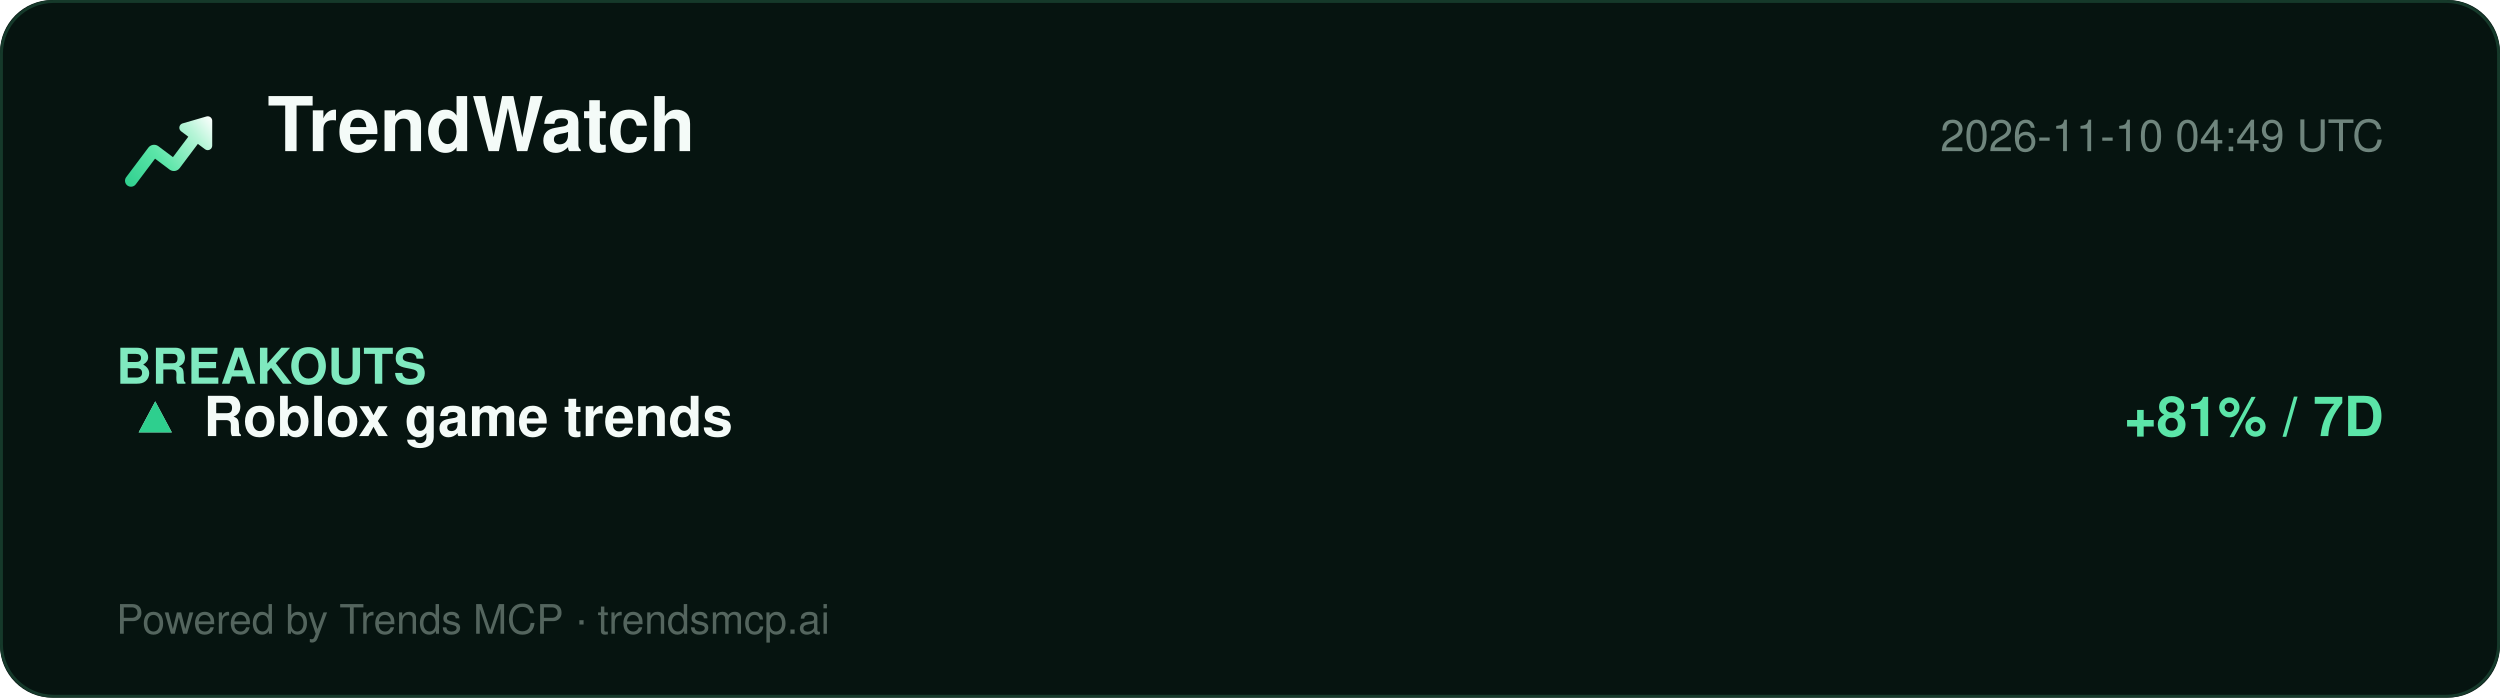
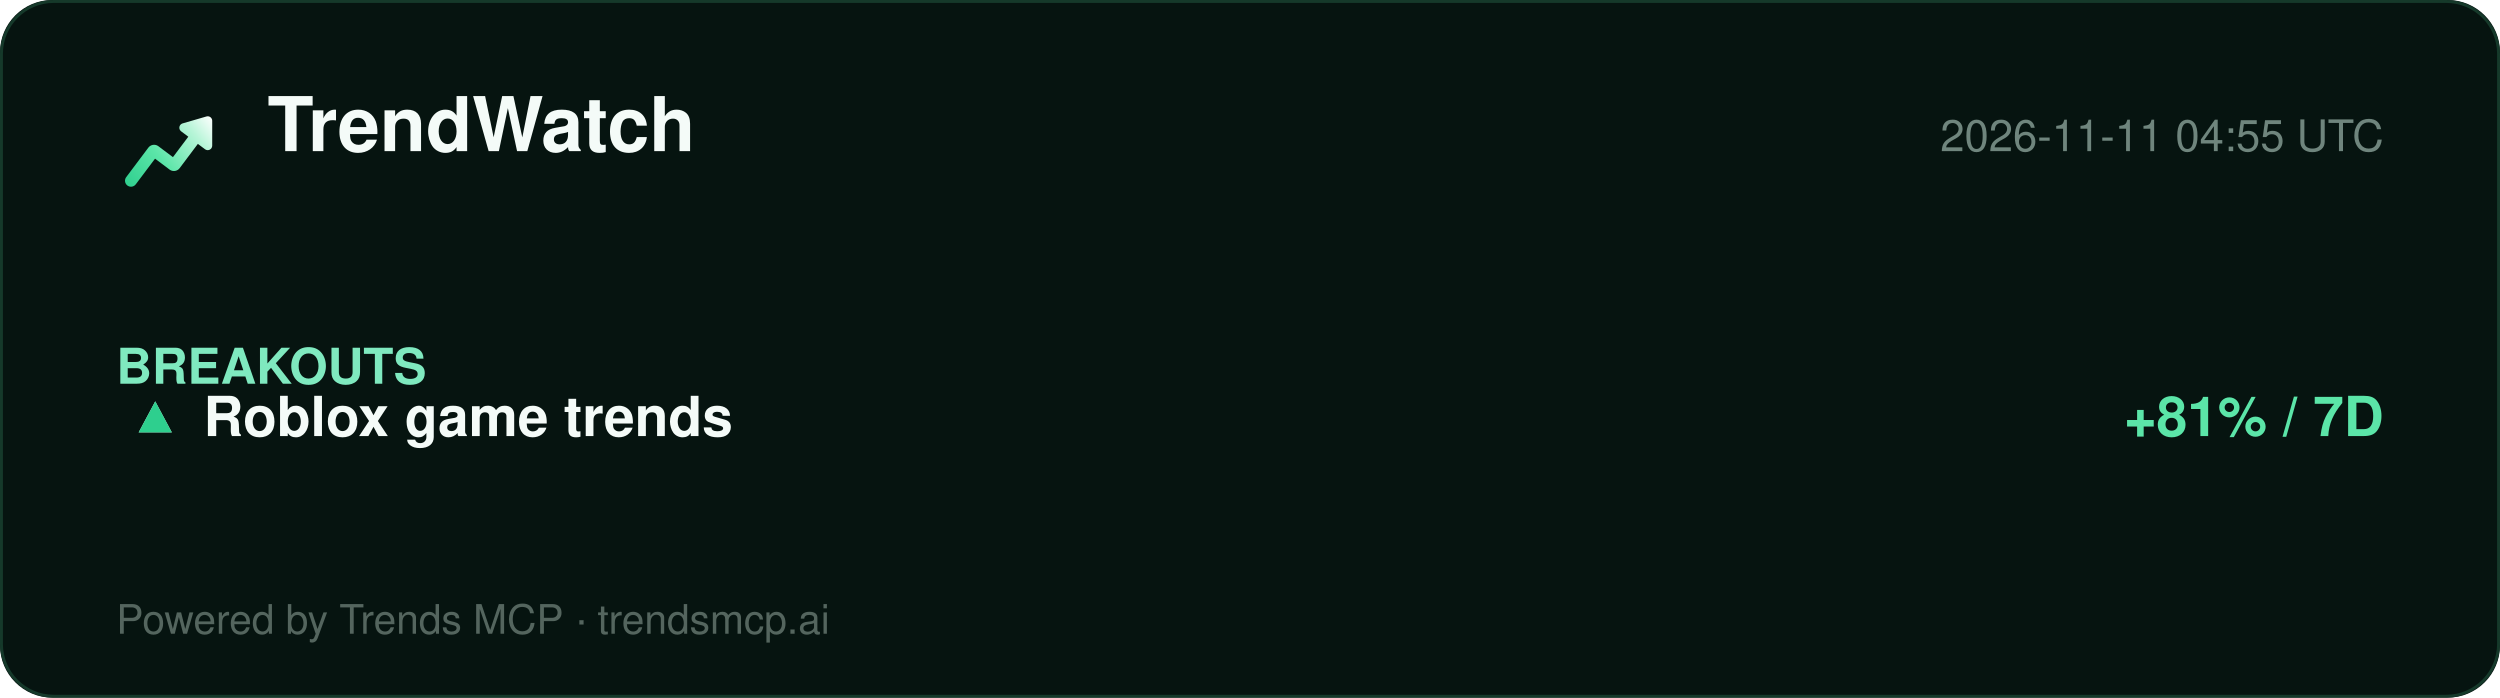
<svg xmlns="http://www.w3.org/2000/svg" width="860" height="240" viewBox="0 0 860 240" role="img" aria-label="TrendWatch report">
  <defs>
    <linearGradient id="lg" x1="2" y1="20" x2="22" y2="4" gradientUnits="userSpaceOnUse">
      <stop offset="0%" stop-color="#2ecf8e" />
      <stop offset="40%" stop-color="#5be5a8" />
      <stop offset="78%" stop-color="#b8f5d8" />
      <stop offset="100%" stop-color="#ffffff" />
    </linearGradient>
  </defs>
  <rect width="860" height="240" rx="18" fill="#061410" />
  <rect x="0.5" y="0.5" width="859" height="239" rx="18" fill="none" stroke="#15392a" />
  <g transform="translate(40,34) scale(1.5)">
    <path d="M20.684 4.042A1.029 1.029 0 0 1 22 5.03l-.001 5.712a1.03 1.03 0 0 1-1.647.823L18.71 10.33l-4.18 5.568a1.647 1.647 0 0 1-2.155.428l-.15-.1-3.337-2.507-4.418 5.885c-.42.56-1.185.707-1.777.368l-.144-.095a1.372 1.372 0 0 1-.368-1.776l.095-.144 5.077-6.762a1.646 1.646 0 0 1 2.156-.428l.149.1 3.336 2.506 3.522-4.69-1.647-1.237a1.03 1.03 0 0 1 .194-1.76l.137-.05 5.485-1.595-.001.001z" fill="url(#lg)" />
  </g>
  <text x="92" y="52" font-family="Segoe UI, Helvetica, Arial, sans-serif" font-size="26" font-weight="800" fill="#f4fbf8">TrendWatch</text>
-   <text x="820" y="52" font-family="Segoe UI, Helvetica, Arial, sans-serif" font-size="15" fill="#6f857d" text-anchor="end">2026-11-10 04:49 UTC</text>
+   <text x="820" y="52" font-family="Segoe UI, Helvetica, Arial, sans-serif" font-size="15" fill="#6f857d" text-anchor="end">2026-11-11 04:55 UTC</text>
  <line x1="40" y1="74" x2="820" y2="74" stroke="#13352700" />
  <g font-family="Segoe UI, Helvetica, Arial, sans-serif">
    <text x="40" y="132" font-size="17" font-weight="700" fill="#7fe9bf">BREAKOUTS</text>
    <text x="44" y="150" font-size="19" fill="#dbe7e1">▲</text>
    <text x="44" y="150" font-size="19" fill="#2ecf8e">▲</text>
    <text x="70" y="150" font-size="19" font-weight="700" fill="#f4fbf8">Roblox game trends</text>
    <text x="820" y="150" font-size="19" font-weight="700" fill="#5be5a8" text-anchor="end">+81% / 7D</text>
  </g>
  <text x="40" y="218" font-family="Segoe UI, Helvetica, Arial, sans-serif" font-size="14" fill="#54655e">Powered by Trends MCP · trendsmcp.ai</text>
</svg>
